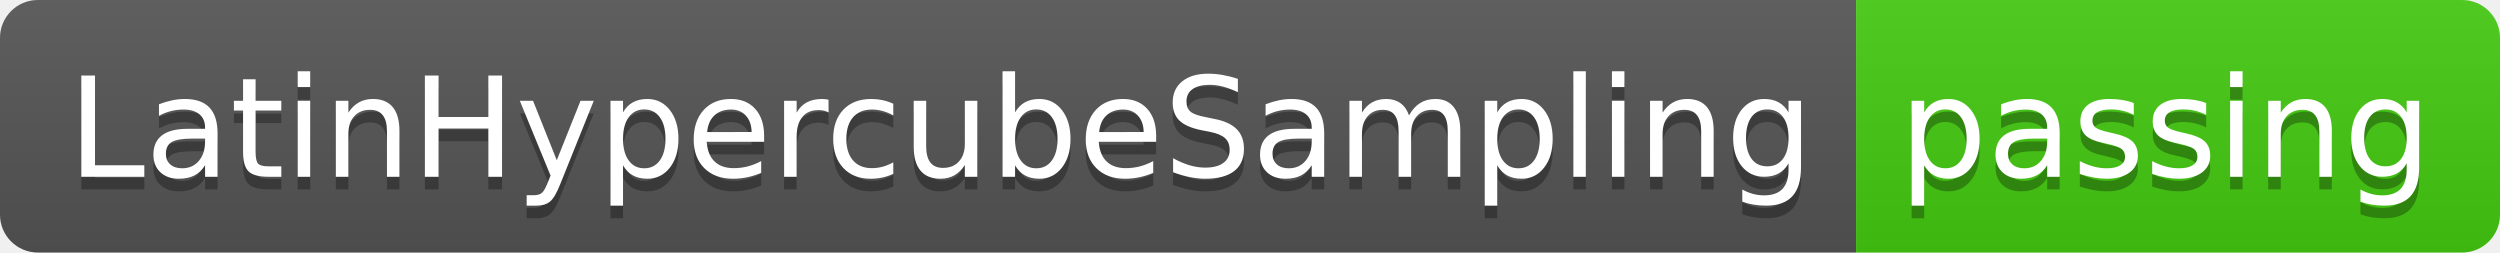
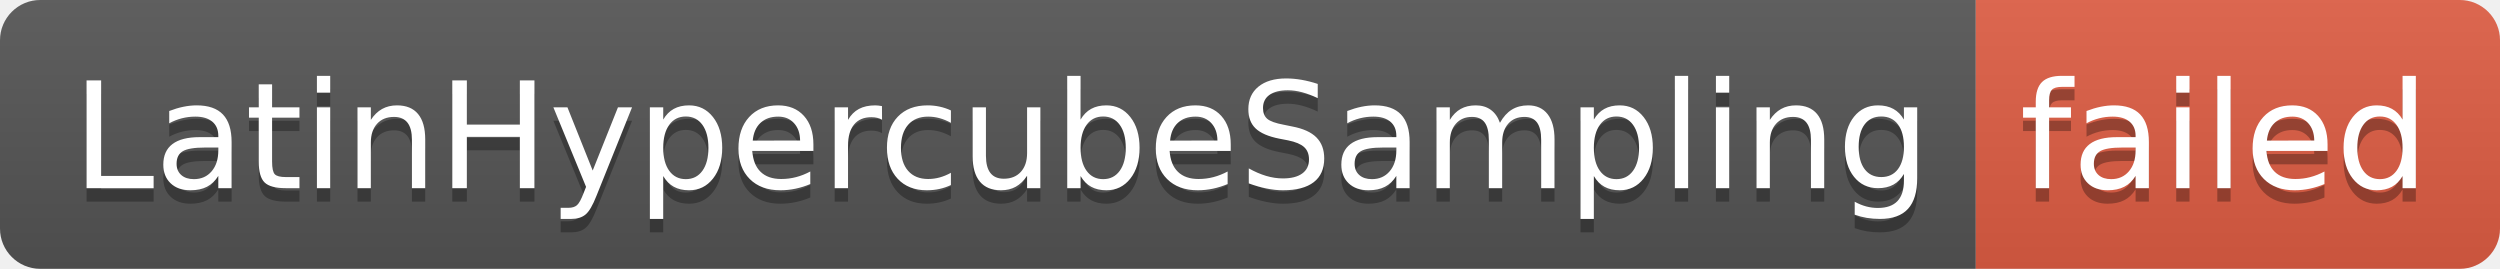
- <svg xmlns="http://www.w3.org/2000/svg" width="198" height="20" role="img" aria-label="LatinHypercubeSampling: passing">
+ <svg xmlns="http://www.w3.org/2000/svg" width="186" height="20" role="img" aria-label="LatinHypercubeSampling: failed">
  <linearGradient id="s" x2="0" y2="100%">
    <stop offset="0" stop-color="#bbb" stop-opacity=".1" />
    <stop offset="1" stop-opacity=".1" />
  </linearGradient>
  <clipPath id="r">
-     <rect width="198" height="20" rx="3" fill="#fff" />
+     <rect width="186" height="20" rx="3" fill="#fff" />
  </clipPath>
  <g clip-path="url(#r)">
    <rect width="147" height="20" fill="#555" />
-     <rect x="147" width="51" height="20" fill="#4c1" />
-     <rect width="198" height="20" fill="url(#s)" />
+     <rect x="147" width="39" height="20" fill="#e05d44" />
+     <rect width="186" height="20" fill="url(#s)" />
  </g>
  <g fill="#fff" text-anchor="middle" font-family="Verdana,Geneva,DejaVu Sans,sans-serif" text-rendering="geometricPrecision" font-size="110">
    <text aria-hidden="true" x="745" y="150" fill="#010101" fill-opacity=".3" transform="scale(.1)" textLength="1370">LatinHypercubeSampling</text>
    <text x="745" y="140" transform="scale(.1)" fill="#fff" textLength="1370">LatinHypercubeSampling</text>
-     <text aria-hidden="true" x="1715" y="150" fill="#010101" fill-opacity=".3" transform="scale(.1)" textLength="410">passing</text>
-     <text x="1715" y="140" transform="scale(.1)" fill="#fff" textLength="410">passing</text>
+     <text aria-hidden="true" x="1655" y="150" fill="#010101" fill-opacity=".3" transform="scale(.1)" textLength="290">failed</text>
+     <text x="1655" y="140" transform="scale(.1)" fill="#fff" textLength="290">failed</text>
  </g>
</svg>
